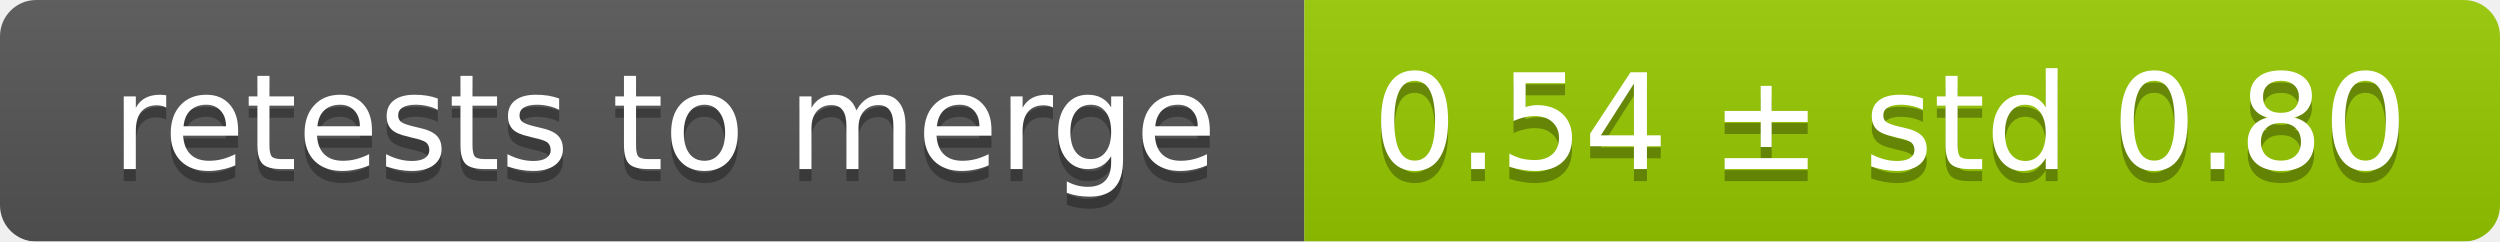
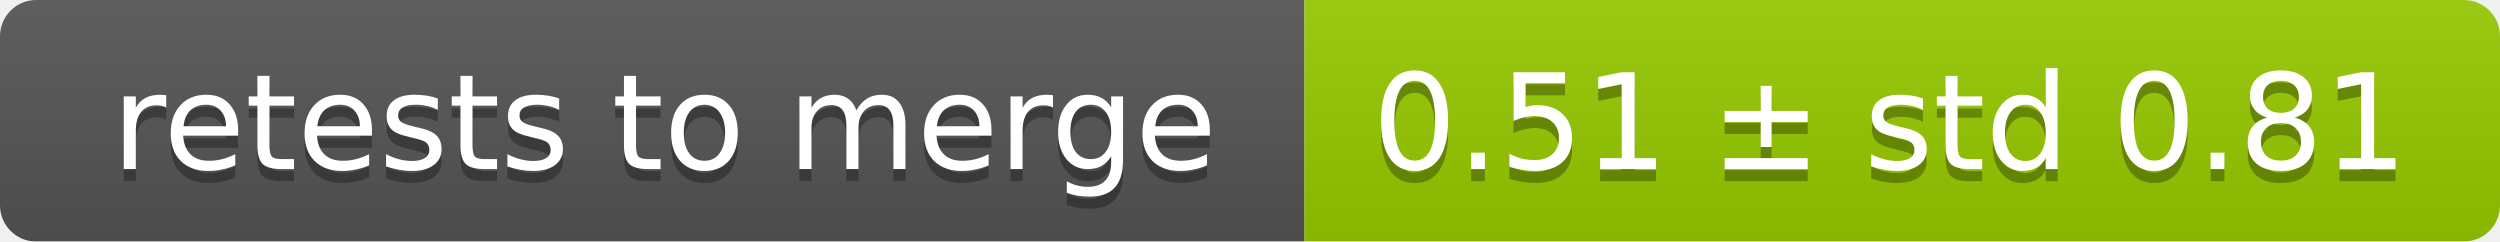
<svg xmlns="http://www.w3.org/2000/svg" width="207" height="20">
  <linearGradient id="smooth" x2="0" y2="100%">
    <stop offset="0" stop-color="#bbb" stop-opacity=".1" />
    <stop offset="1" stop-opacity=".1" />
  </linearGradient>
  <mask id="round">
    <rect width="207" height="20" rx="3" fill="#fff" />
  </mask>
  <g mask="url(#round)">
    <rect width="108" height="20" fill="#555" />
    <rect x="108" width="99" height="20" fill="#97ca00" />
    <rect width="207" height="20" fill="url(#smooth)" />
  </g>
  <g fill="#fff" text-anchor="middle" font-family="DejaVu Sans,Verdana,Geneva,sans-serif" font-size="11">
    <text x="55" y="15" fill="#010101" fill-opacity=".3">retests to merge</text>
    <text x="55" y="14">retests to merge</text>
-     <text x="156.5" y="15" fill="#010101" fill-opacity=".3">0.54 ± std 0.80</text>
-     <text x="156.5" y="14">0.54 ± std 0.80</text>
+     <text x="156.5" y="15" fill="#010101" fill-opacity=".3">0.51 ± std 0.81</text>
+     <text x="156.5" y="14">0.51 ± std 0.81</text>
  </g>
</svg>
